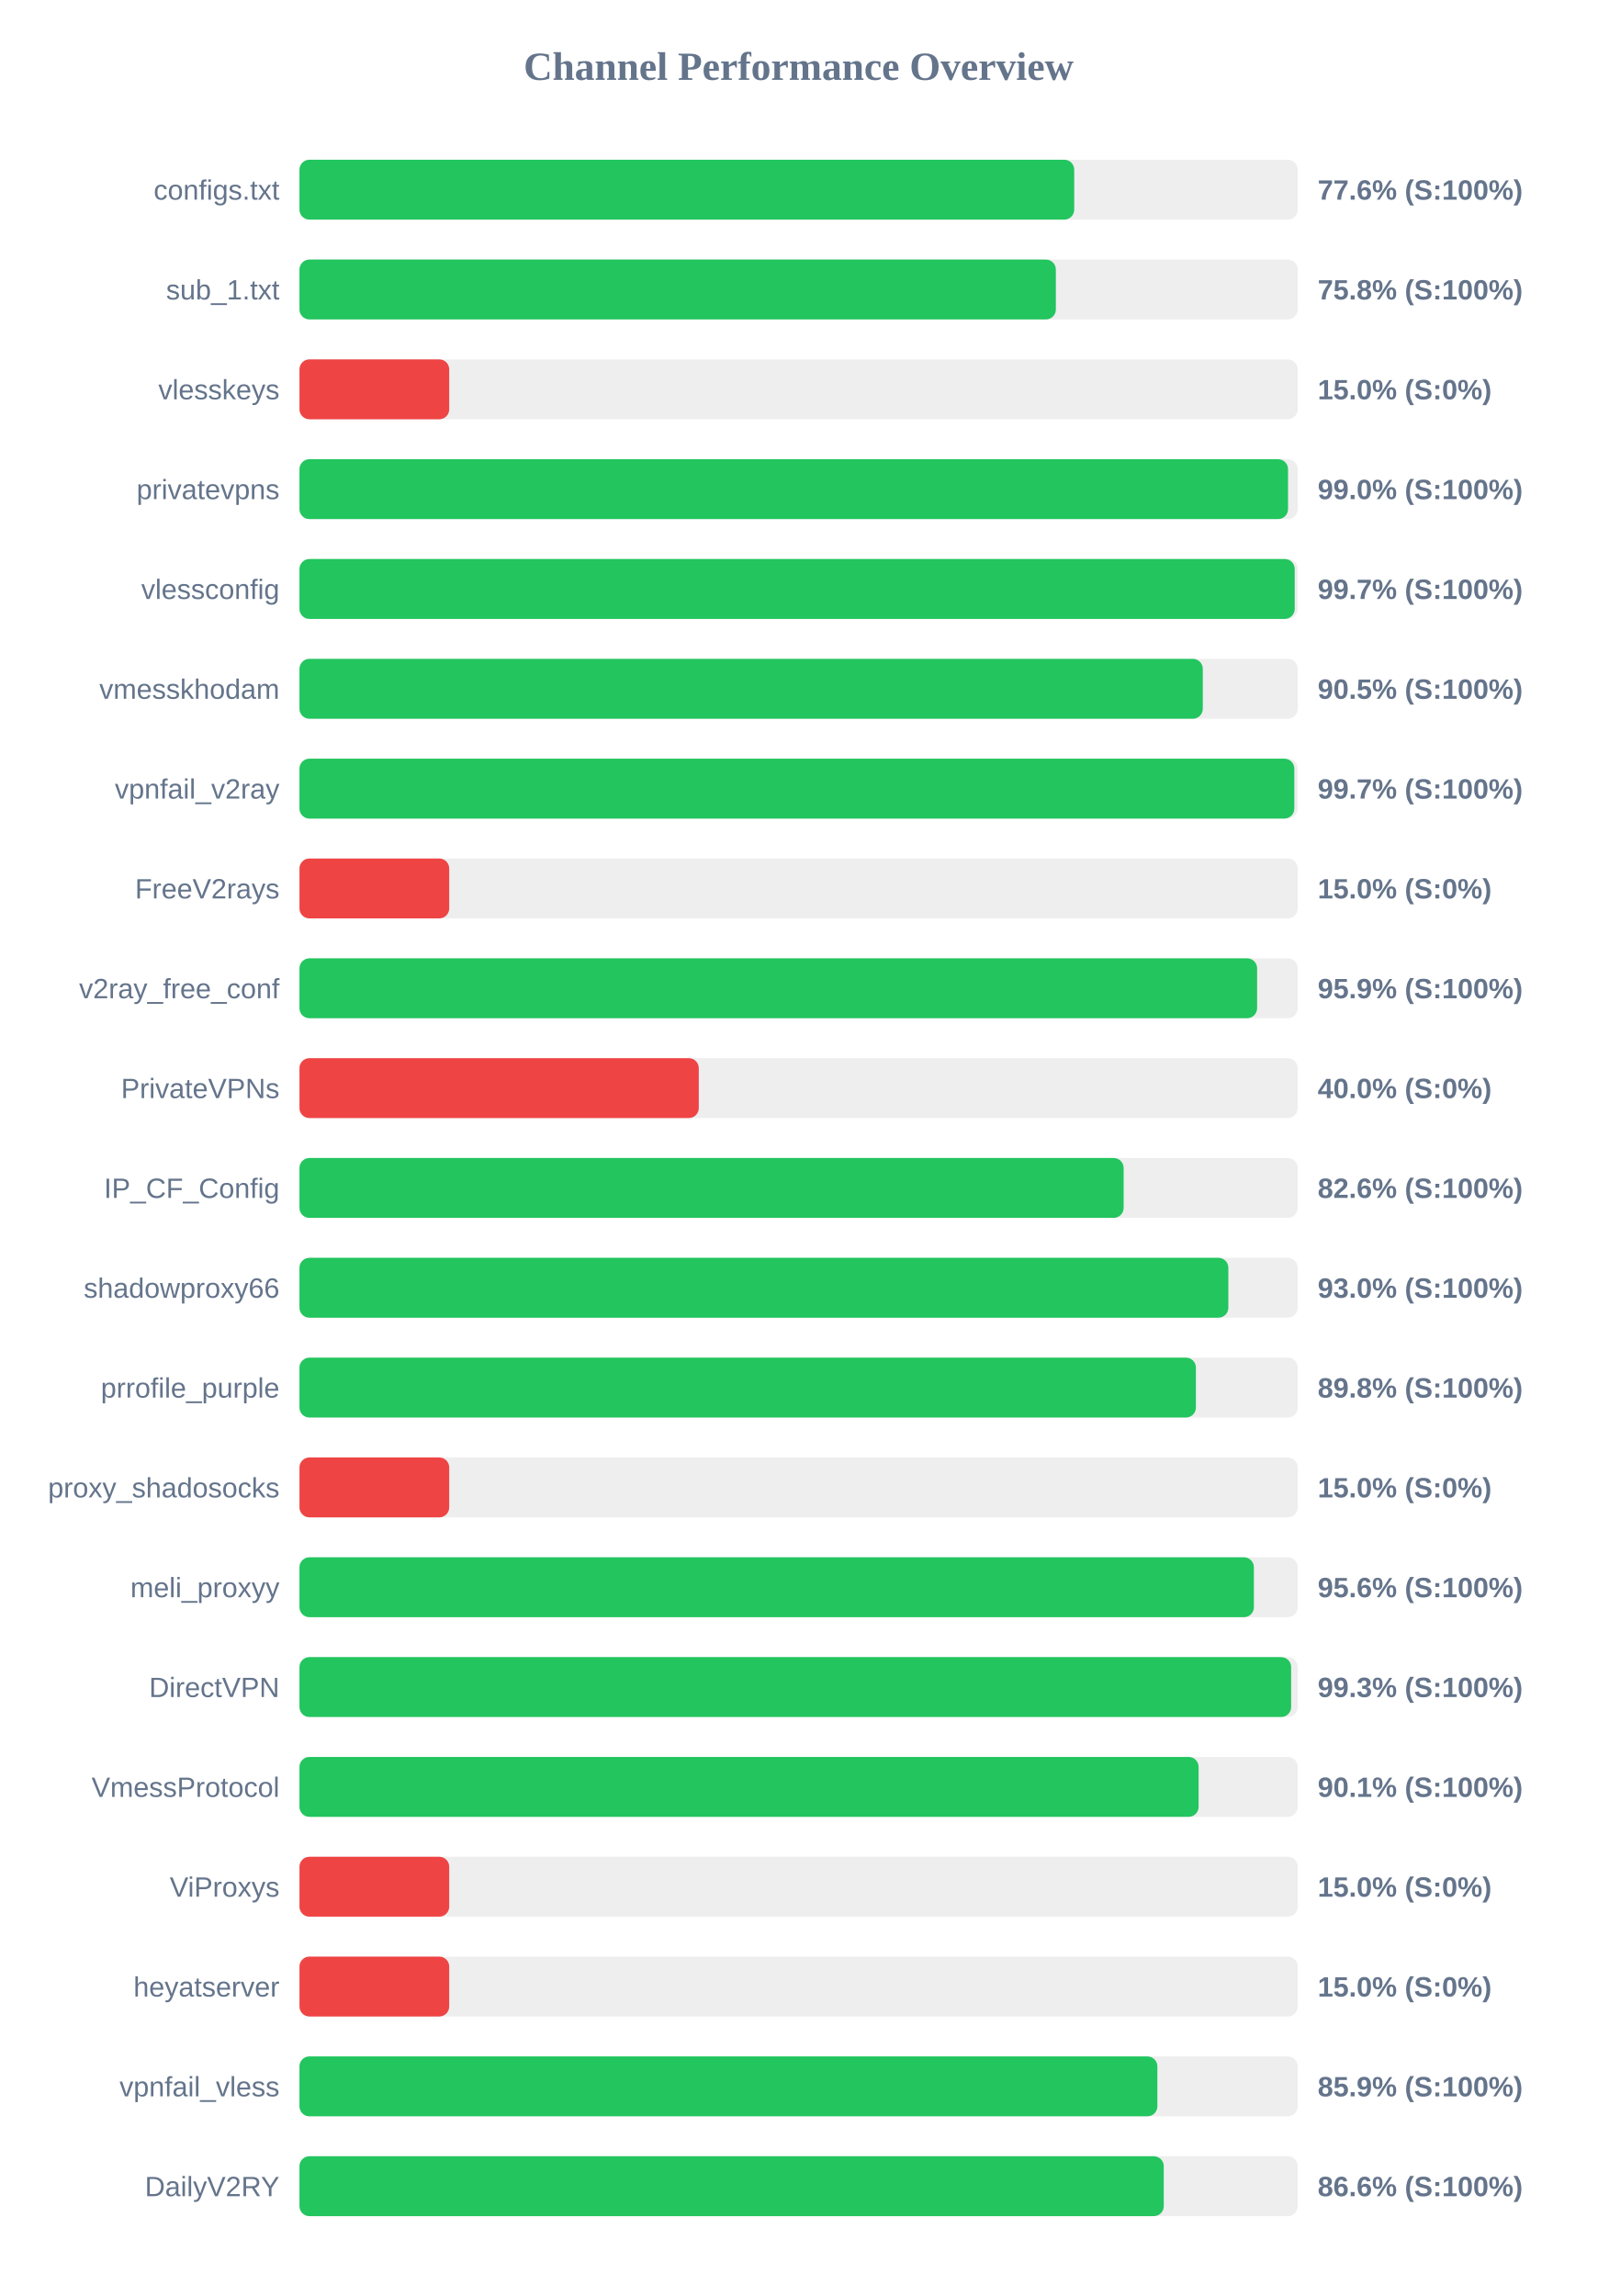
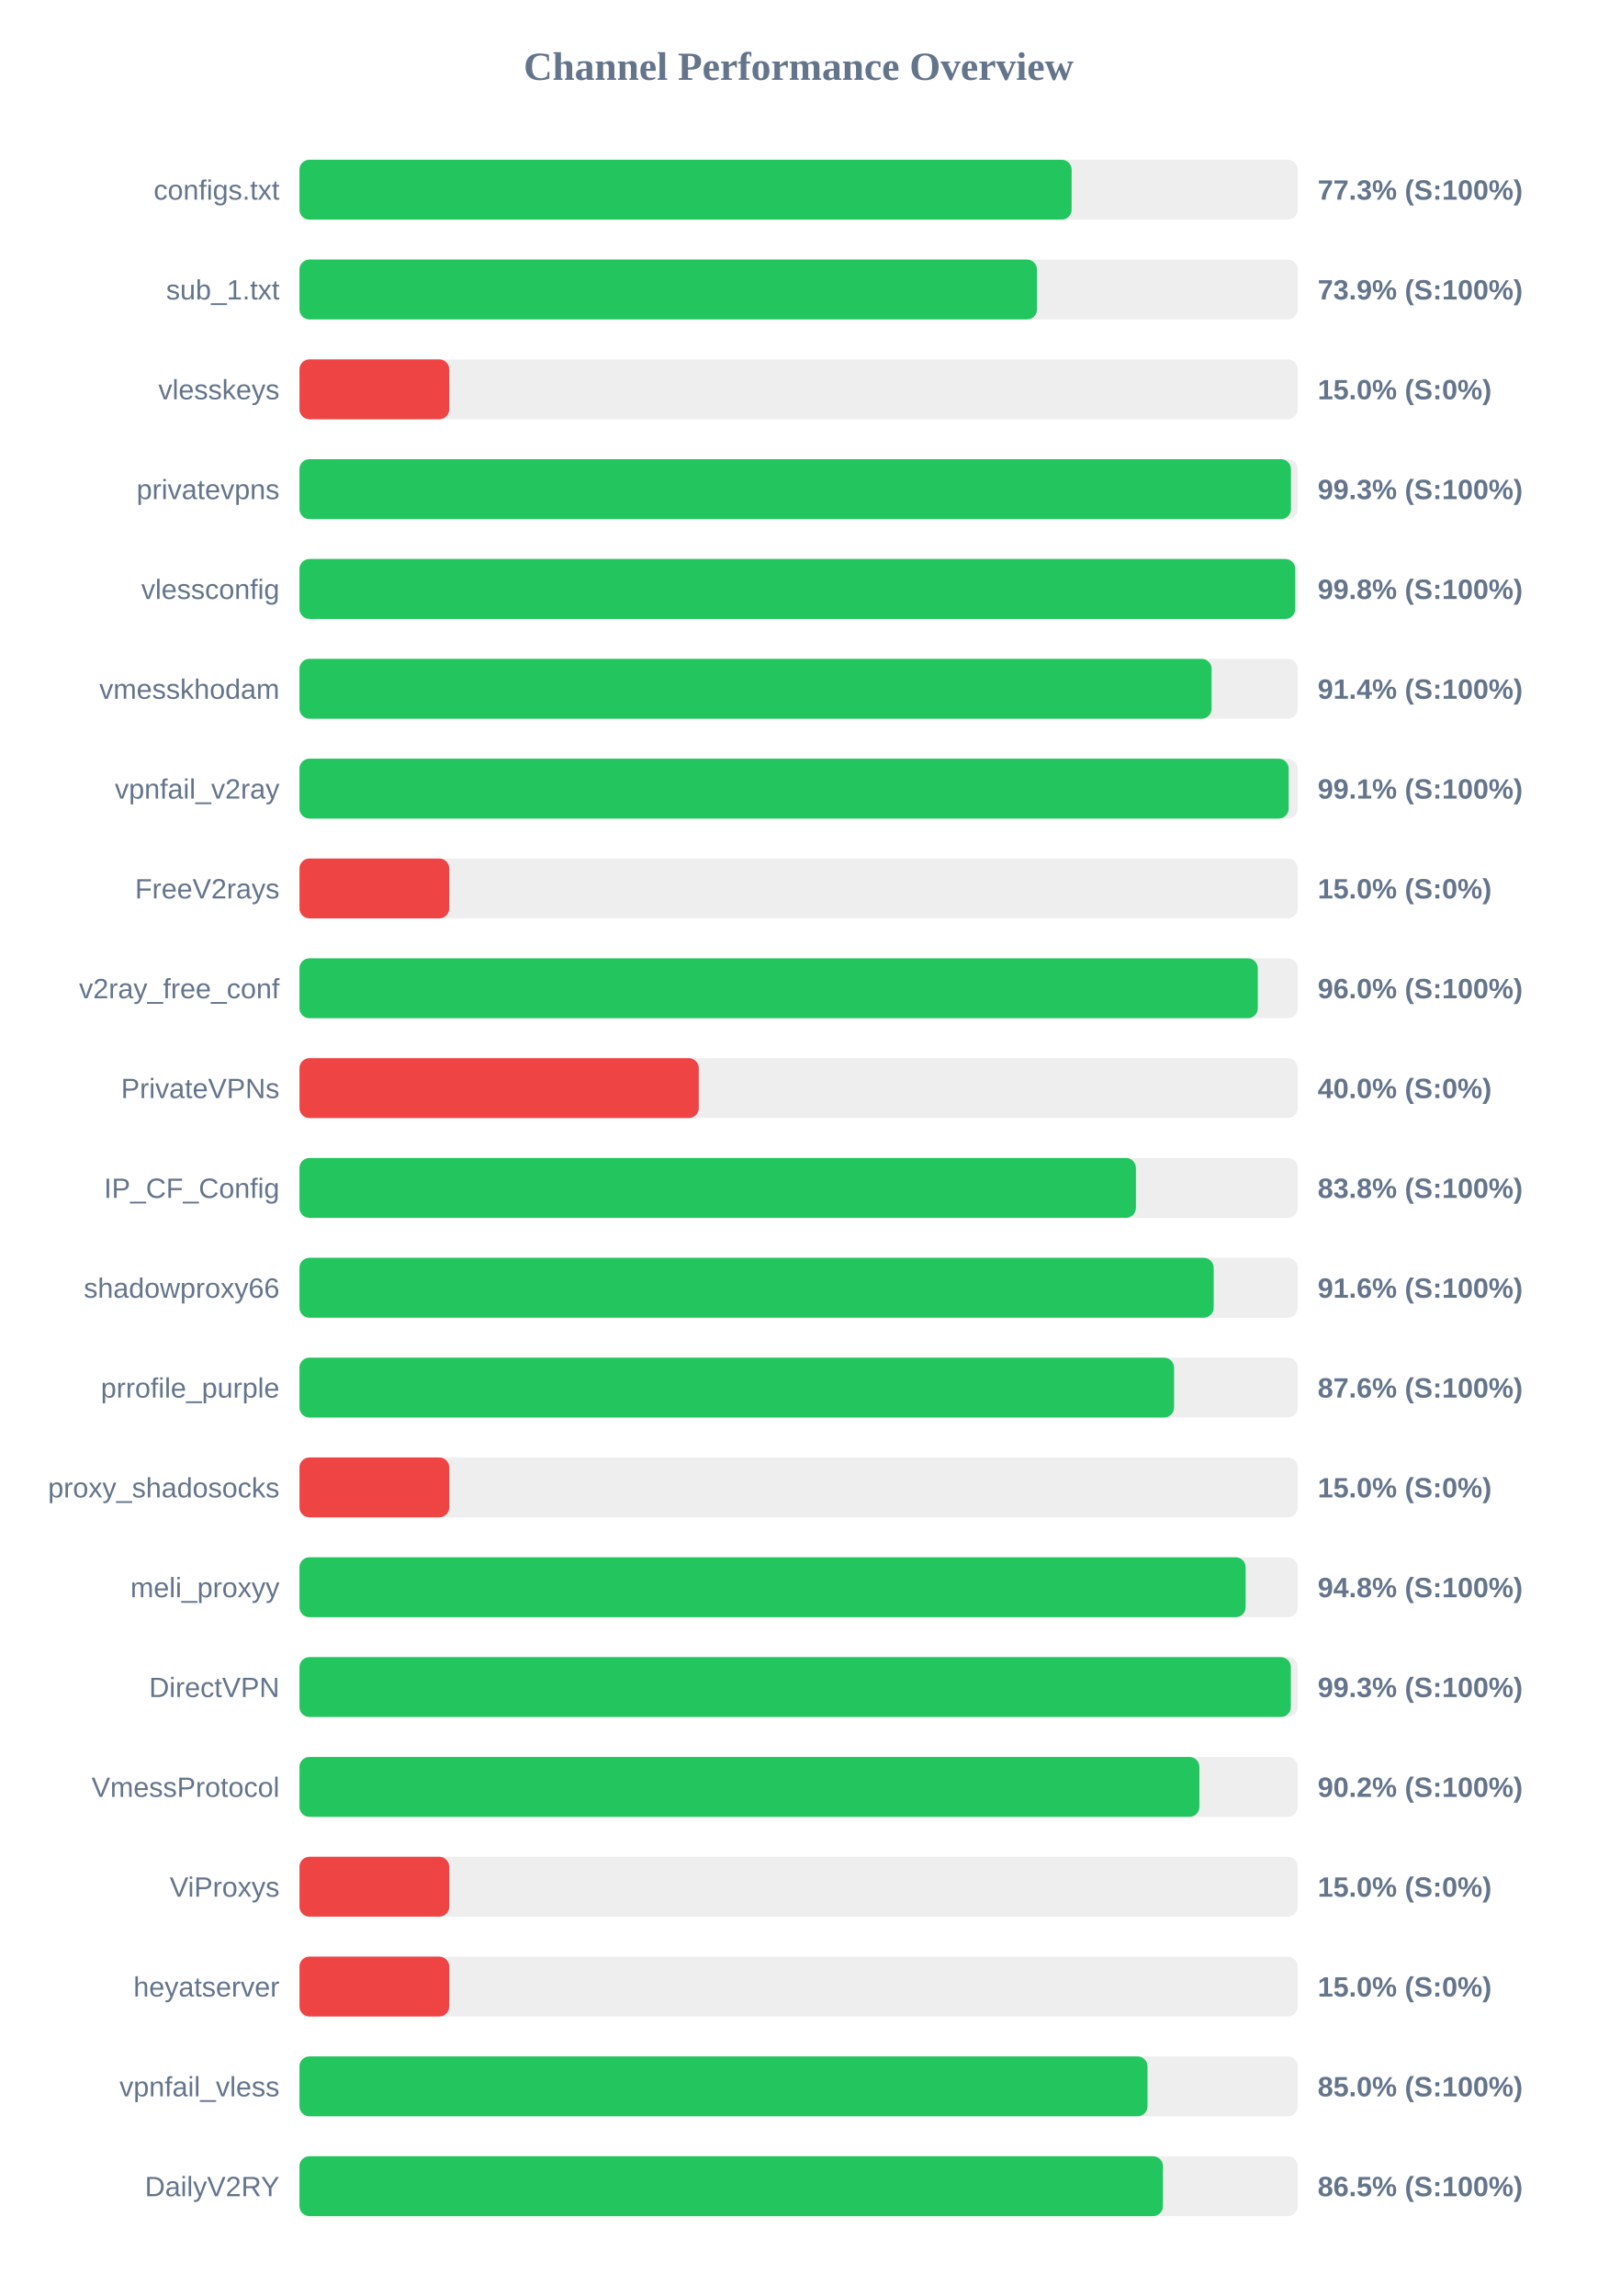
<svg xmlns="http://www.w3.org/2000/svg" width="800" height="1150" version="1.1">
  <style>
        .row { font: 14px Arial; fill: #64748b; }
        .score { font: bold 14px Arial; fill: #64748b; }
    </style>
  <text x="400" y="40" text-anchor="middle" font-size="20px" font-weight="bold" fill="#64748b">Channel Performance Overview</text>
  <rect x="150" y="80" width="500" height="30" fill="#eee" rx="5" />
-   <rect x="150" y="80" width="388.05" height="30" fill="#22c55e" rx="5" />
+   <rect x="150" y="80" width="386.75" height="30" fill="#22c55e" rx="5" />
  <text x="140" y="100" text-anchor="end" class="row">configs.txt</text>
-   <text x="660" y="100" text-anchor="start" class="score">77.6% (S:100%)</text>
+   <text x="660" y="100" text-anchor="start" class="score">77.3% (S:100%)</text>
  <rect x="150" y="130" width="500" height="30" fill="#eee" rx="5" />
-   <rect x="150" y="130" width="378.85" height="30" fill="#22c55e" rx="5" />
+   <rect x="150" y="130" width="369.4" height="30" fill="#22c55e" rx="5" />
  <text x="140" y="150" text-anchor="end" class="row">sub_1.txt</text>
-   <text x="660" y="150" text-anchor="start" class="score">75.8% (S:100%)</text>
+   <text x="660" y="150" text-anchor="start" class="score">73.9% (S:100%)</text>
  <rect x="150" y="180" width="500" height="30" fill="#eee" rx="5" />
  <rect x="150" y="180" width="75.0" height="30" fill="#ef4444" rx="5" />
  <text x="140" y="200" text-anchor="end" class="row">vlesskeys</text>
  <text x="660" y="200" text-anchor="start" class="score">15.0% (S:0%)</text>
  <rect x="150" y="230" width="500" height="30" fill="#eee" rx="5" />
-   <rect x="150" y="230" width="495.15" height="30" fill="#22c55e" rx="5" />
+   <rect x="150" y="230" width="496.6" height="30" fill="#22c55e" rx="5" />
  <text x="140" y="250" text-anchor="end" class="row">privatevpns</text>
-   <text x="660" y="250" text-anchor="start" class="score">99.0% (S:100%)</text>
+   <text x="660" y="250" text-anchor="start" class="score">99.3% (S:100%)</text>
  <rect x="150" y="280" width="500" height="30" fill="#eee" rx="5" />
-   <rect x="150" y="280" width="498.5" height="30" fill="#22c55e" rx="5" />
+   <rect x="150" y="280" width="498.75" height="30" fill="#22c55e" rx="5" />
  <text x="140" y="300" text-anchor="end" class="row">vlessconfig</text>
-   <text x="660" y="300" text-anchor="start" class="score">99.7% (S:100%)</text>
+   <text x="660" y="300" text-anchor="start" class="score">99.8% (S:100%)</text>
  <rect x="150" y="330" width="500" height="30" fill="#eee" rx="5" />
-   <rect x="150" y="330" width="452.45" height="30" fill="#22c55e" rx="5" />
+   <rect x="150" y="330" width="456.85" height="30" fill="#22c55e" rx="5" />
  <text x="140" y="350" text-anchor="end" class="row">vmesskhodam</text>
-   <text x="660" y="350" text-anchor="start" class="score">90.5% (S:100%)</text>
+   <text x="660" y="350" text-anchor="start" class="score">91.4% (S:100%)</text>
  <rect x="150" y="380" width="500" height="30" fill="#eee" rx="5" />
-   <rect x="150" y="380" width="498.3" height="30" fill="#22c55e" rx="5" />
+   <rect x="150" y="380" width="495.45" height="30" fill="#22c55e" rx="5" />
  <text x="140" y="400" text-anchor="end" class="row">vpnfail_v2ray</text>
-   <text x="660" y="400" text-anchor="start" class="score">99.7% (S:100%)</text>
+   <text x="660" y="400" text-anchor="start" class="score">99.1% (S:100%)</text>
  <rect x="150" y="430" width="500" height="30" fill="#eee" rx="5" />
  <rect x="150" y="430" width="75.0" height="30" fill="#ef4444" rx="5" />
  <text x="140" y="450" text-anchor="end" class="row">FreeV2rays</text>
  <text x="660" y="450" text-anchor="start" class="score">15.0% (S:0%)</text>
  <rect x="150" y="480" width="500" height="30" fill="#eee" rx="5" />
-   <rect x="150" y="480" width="479.65" height="30" fill="#22c55e" rx="5" />
+   <rect x="150" y="480" width="480.0" height="30" fill="#22c55e" rx="5" />
  <text x="140" y="500" text-anchor="end" class="row">v2ray_free_conf</text>
-   <text x="660" y="500" text-anchor="start" class="score">95.9% (S:100%)</text>
+   <text x="660" y="500" text-anchor="start" class="score">96.0% (S:100%)</text>
  <rect x="150" y="530" width="500" height="30" fill="#eee" rx="5" />
  <rect x="150" y="530" width="200.0" height="30" fill="#ef4444" rx="5" />
  <text x="140" y="550" text-anchor="end" class="row">PrivateVPNs</text>
  <text x="660" y="550" text-anchor="start" class="score">40.0% (S:0%)</text>
  <rect x="150" y="580" width="500" height="30" fill="#eee" rx="5" />
-   <rect x="150" y="580" width="412.8" height="30" fill="#22c55e" rx="5" />
+   <rect x="150" y="580" width="418.95" height="30" fill="#22c55e" rx="5" />
  <text x="140" y="600" text-anchor="end" class="row">IP_CF_Config</text>
-   <text x="660" y="600" text-anchor="start" class="score">82.6% (S:100%)</text>
+   <text x="660" y="600" text-anchor="start" class="score">83.8% (S:100%)</text>
  <rect x="150" y="630" width="500" height="30" fill="#eee" rx="5" />
-   <rect x="150" y="630" width="465.25" height="30" fill="#22c55e" rx="5" />
+   <rect x="150" y="630" width="457.9" height="30" fill="#22c55e" rx="5" />
  <text x="140" y="650" text-anchor="end" class="row">shadowproxy66</text>
-   <text x="660" y="650" text-anchor="start" class="score">93.0% (S:100%)</text>
+   <text x="660" y="650" text-anchor="start" class="score">91.6% (S:100%)</text>
  <rect x="150" y="680" width="500" height="30" fill="#eee" rx="5" />
-   <rect x="150" y="680" width="449.0" height="30" fill="#22c55e" rx="5" />
+   <rect x="150" y="680" width="438.05" height="30" fill="#22c55e" rx="5" />
  <text x="140" y="700" text-anchor="end" class="row">prrofile_purple</text>
-   <text x="660" y="700" text-anchor="start" class="score">89.8% (S:100%)</text>
+   <text x="660" y="700" text-anchor="start" class="score">87.6% (S:100%)</text>
  <rect x="150" y="730" width="500" height="30" fill="#eee" rx="5" />
  <rect x="150" y="730" width="75.0" height="30" fill="#ef4444" rx="5" />
  <text x="140" y="750" text-anchor="end" class="row">proxy_shadosocks</text>
  <text x="660" y="750" text-anchor="start" class="score">15.0% (S:0%)</text>
  <rect x="150" y="780" width="500" height="30" fill="#eee" rx="5" />
-   <rect x="150" y="780" width="478.05" height="30" fill="#22c55e" rx="5" />
+   <rect x="150" y="780" width="473.9" height="30" fill="#22c55e" rx="5" />
  <text x="140" y="800" text-anchor="end" class="row">meli_proxyy</text>
-   <text x="660" y="800" text-anchor="start" class="score">95.6% (S:100%)</text>
+   <text x="660" y="800" text-anchor="start" class="score">94.8% (S:100%)</text>
  <rect x="150" y="830" width="500" height="30" fill="#eee" rx="5" />
-   <rect x="150" y="830" width="496.7" height="30" fill="#22c55e" rx="5" />
+   <rect x="150" y="830" width="496.55" height="30" fill="#22c55e" rx="5" />
  <text x="140" y="850" text-anchor="end" class="row">DirectVPN</text>
  <text x="660" y="850" text-anchor="start" class="score">99.3% (S:100%)</text>
  <rect x="150" y="880" width="500" height="30" fill="#eee" rx="5" />
-   <rect x="150" y="880" width="450.35" height="30" fill="#22c55e" rx="5" />
+   <rect x="150" y="880" width="450.75" height="30" fill="#22c55e" rx="5" />
  <text x="140" y="900" text-anchor="end" class="row">VmessProtocol</text>
-   <text x="660" y="900" text-anchor="start" class="score">90.1% (S:100%)</text>
+   <text x="660" y="900" text-anchor="start" class="score">90.2% (S:100%)</text>
  <rect x="150" y="930" width="500" height="30" fill="#eee" rx="5" />
  <rect x="150" y="930" width="75.0" height="30" fill="#ef4444" rx="5" />
  <text x="140" y="950" text-anchor="end" class="row">ViProxys</text>
  <text x="660" y="950" text-anchor="start" class="score">15.0% (S:0%)</text>
  <rect x="150" y="980" width="500" height="30" fill="#eee" rx="5" />
  <rect x="150" y="980" width="75.0" height="30" fill="#ef4444" rx="5" />
  <text x="140" y="1000" text-anchor="end" class="row">heyatserver</text>
  <text x="660" y="1000" text-anchor="start" class="score">15.0% (S:0%)</text>
  <rect x="150" y="1030" width="500" height="30" fill="#eee" rx="5" />
-   <rect x="150" y="1030" width="429.7" height="30" fill="#22c55e" rx="5" />
+   <rect x="150" y="1030" width="424.75" height="30" fill="#22c55e" rx="5" />
  <text x="140" y="1050" text-anchor="end" class="row">vpnfail_vless</text>
-   <text x="660" y="1050" text-anchor="start" class="score">85.9% (S:100%)</text>
+   <text x="660" y="1050" text-anchor="start" class="score">85.0% (S:100%)</text>
  <rect x="150" y="1080" width="500" height="30" fill="#eee" rx="5" />
-   <rect x="150" y="1080" width="432.9" height="30" fill="#22c55e" rx="5" />
+   <rect x="150" y="1080" width="432.5" height="30" fill="#22c55e" rx="5" />
  <text x="140" y="1100" text-anchor="end" class="row">DailyV2RY</text>
-   <text x="660" y="1100" text-anchor="start" class="score">86.6% (S:100%)</text>
+   <text x="660" y="1100" text-anchor="start" class="score">86.5% (S:100%)</text>
</svg>
